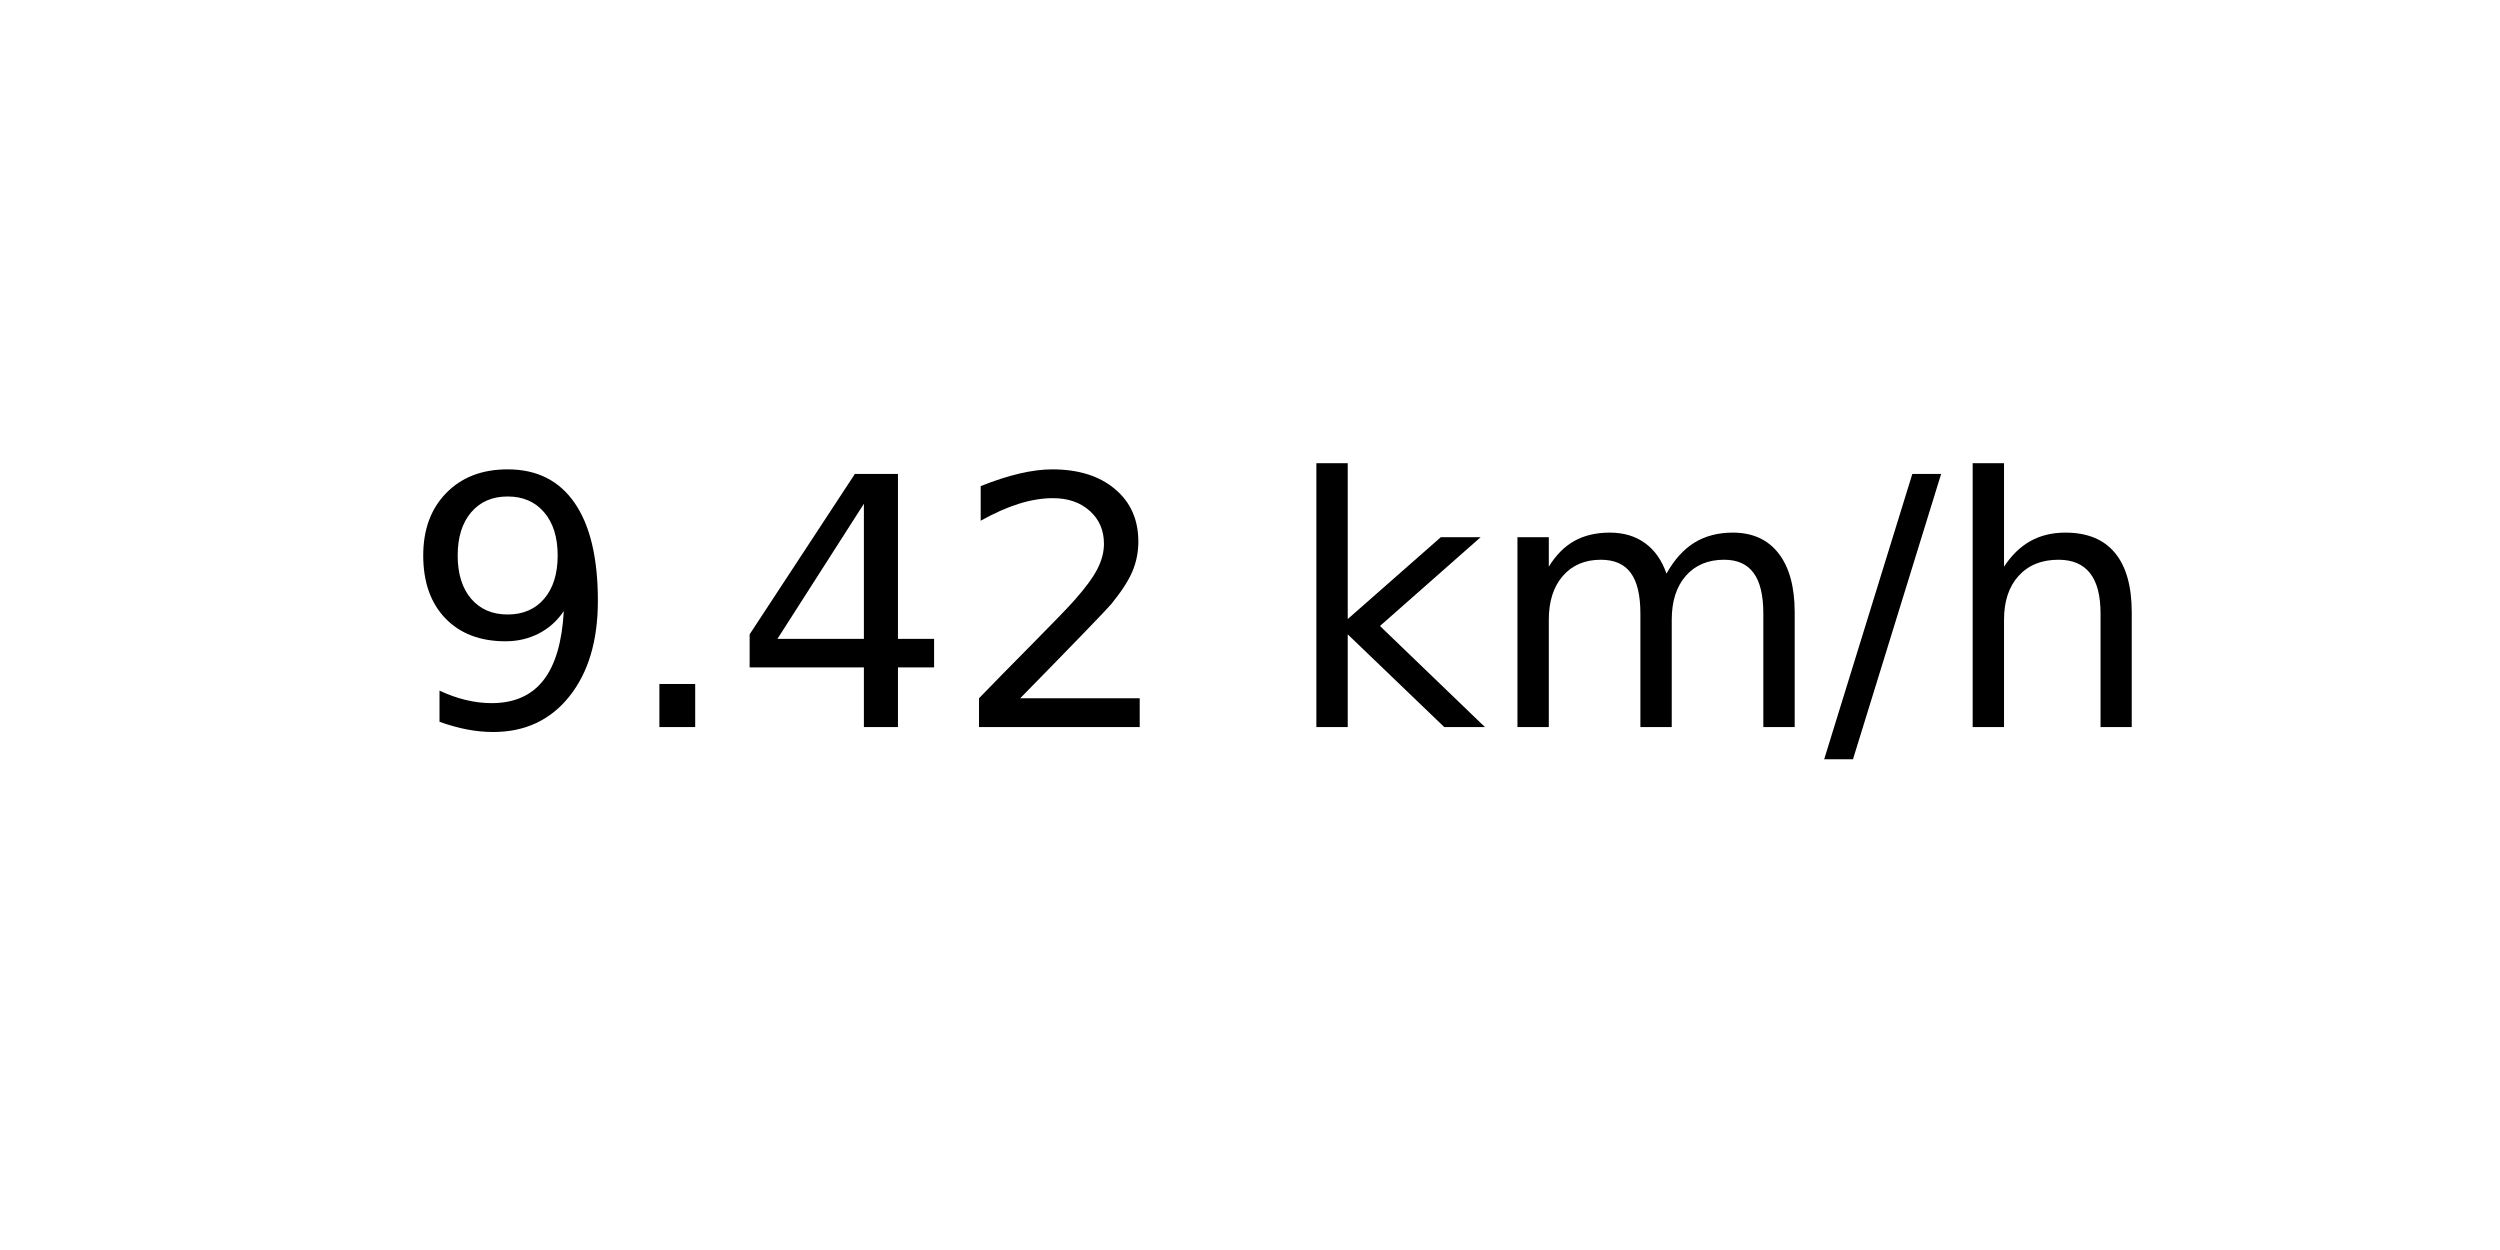
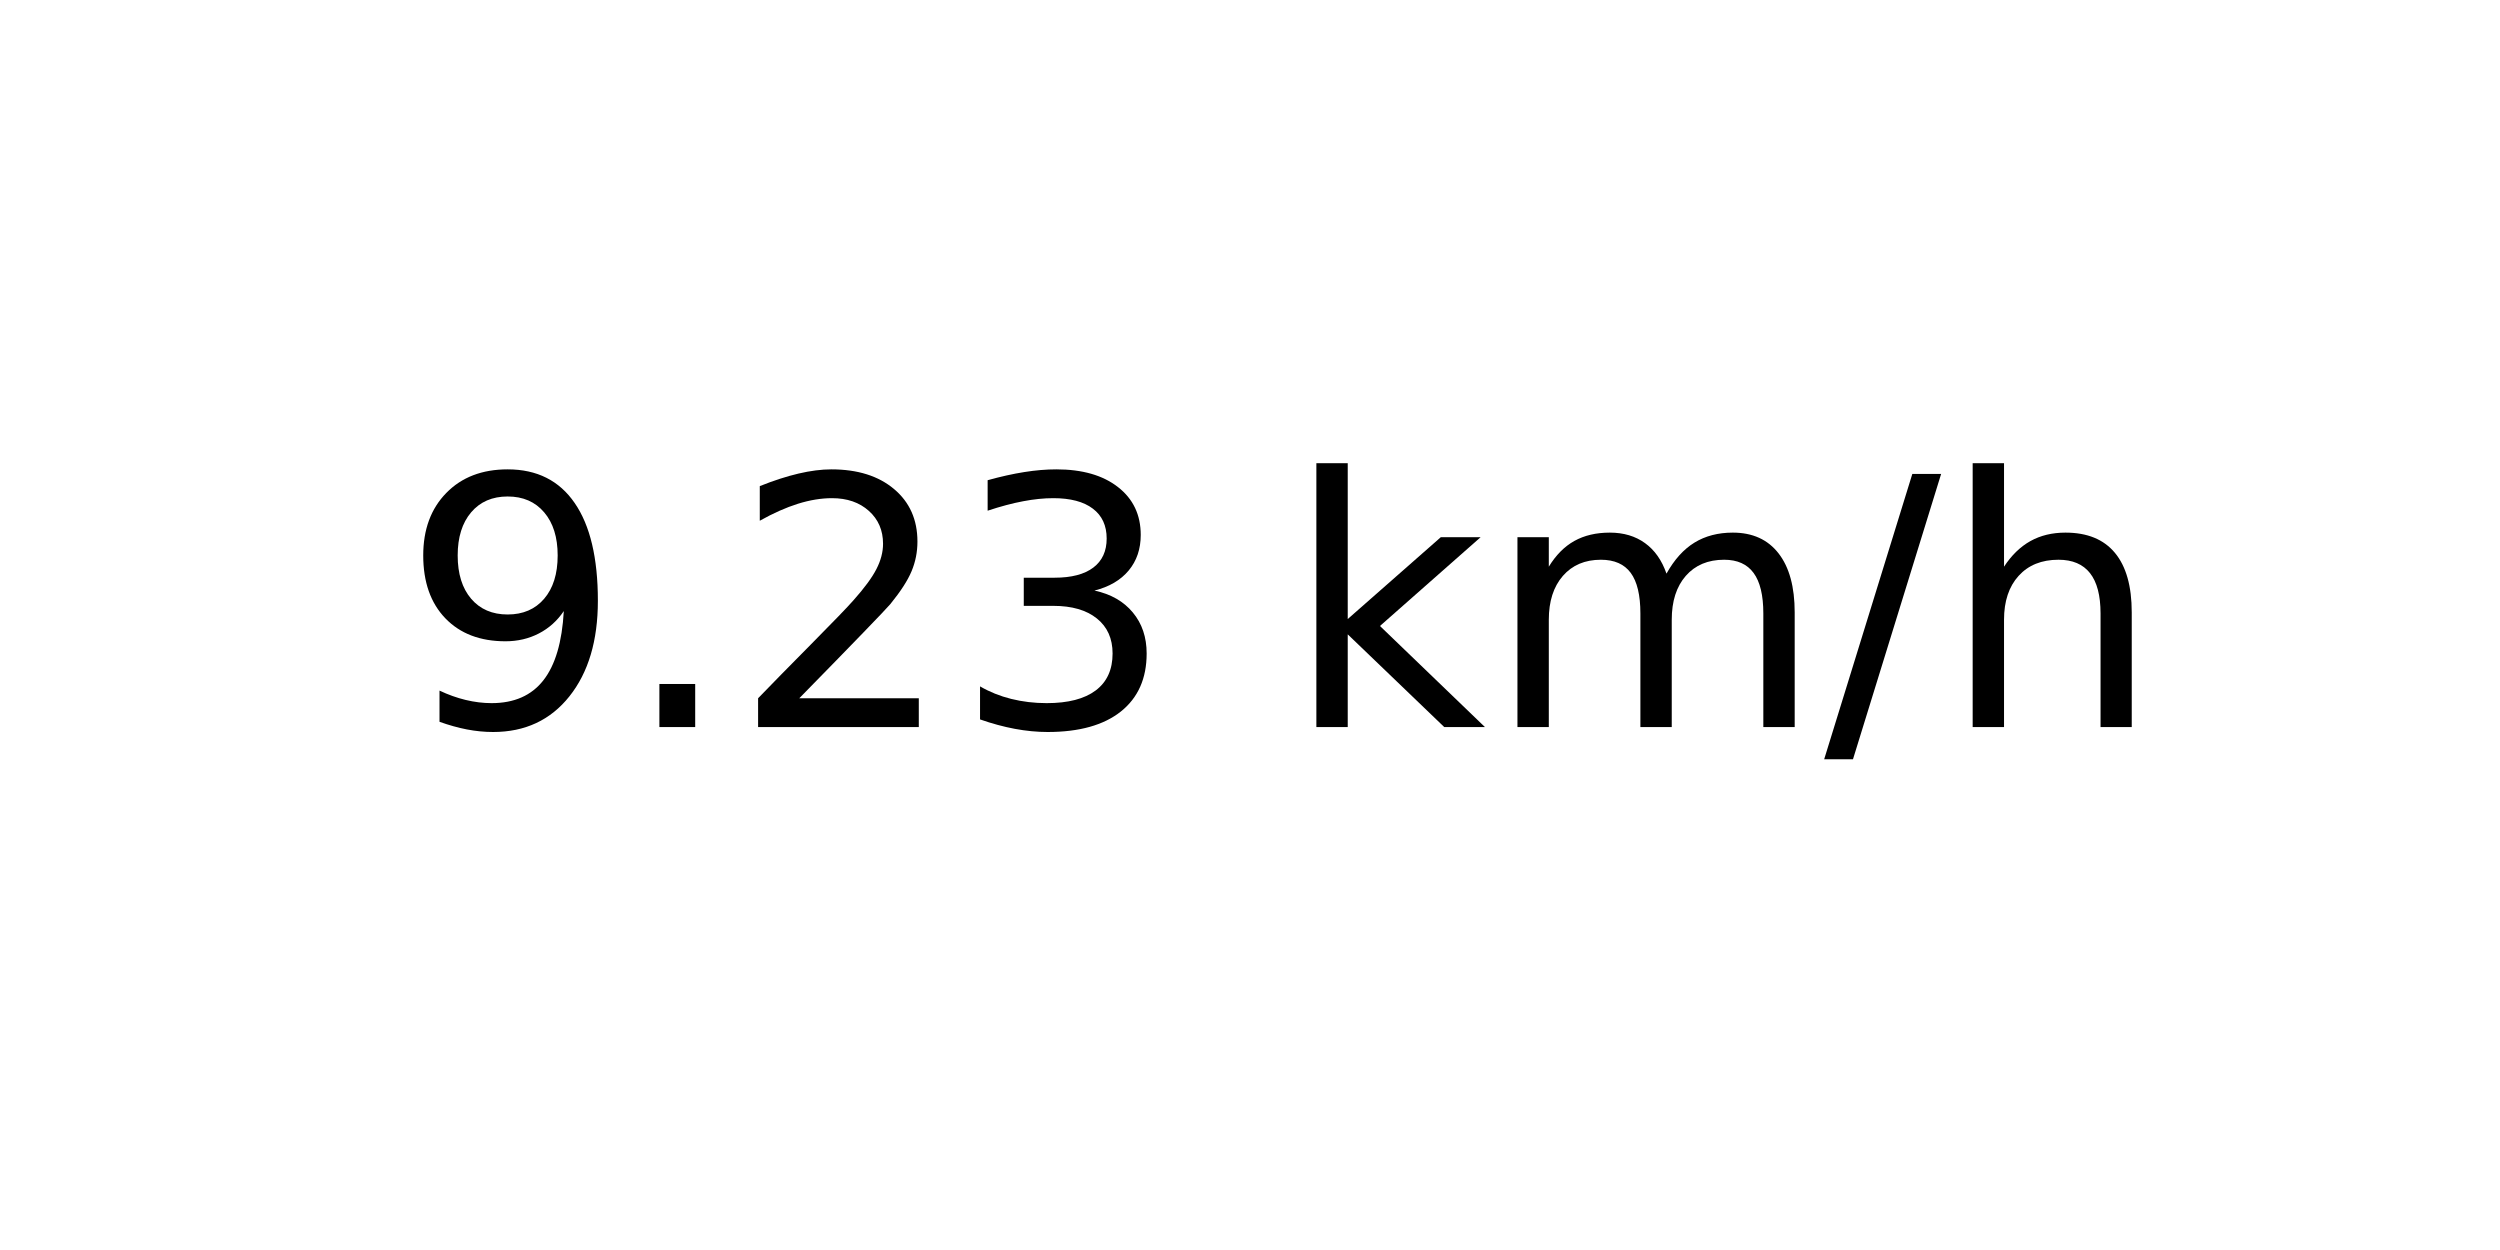
<svg xmlns="http://www.w3.org/2000/svg" xmlns:xlink="http://www.w3.org/1999/xlink" width="72pt" height="36pt" viewBox="0 0 72 36" version="1.1">
  <defs>
    <style type="text/css">*{stroke-linejoin: round; stroke-linecap: butt}</style>
  </defs>
  <g id="figure_1">
    <g id="axes_1">
      <g id="text_1">
        <g transform="translate(11.55937 20.93937) scale(0.1 -0.1)">
          <defs>
            <path id="DejaVuSans-39" d="M 703 97  L 703 672  Q 941 559 1184 500  Q 1428 441 1663 441  Q 2288 441 2617 861  Q 2947 1281 2994 2138  Q 2813 1869 2534 1725  Q 2256 1581 1919 1581  Q 1219 1581 811 2004  Q 403 2428 403 3163  Q 403 3881 828 4315  Q 1253 4750 1959 4750  Q 2769 4750 3195 4129  Q 3622 3509 3622 2328  Q 3622 1225 3098 567  Q 2575 -91 1691 -91  Q 1453 -91 1209 -44  Q 966 3 703 97  z M 1959 2075  Q 2384 2075 2632 2365  Q 2881 2656 2881 3163  Q 2881 3666 2632 3958  Q 2384 4250 1959 4250  Q 1534 4250 1286 3958  Q 1038 3666 1038 3163  Q 1038 2656 1286 2365  Q 1534 2075 1959 2075  z " transform="scale(0.015625)" />
            <path id="DejaVuSans-2e" d="M 684 794  L 1344 794  L 1344 0  L 684 0  L 684 794  z " transform="scale(0.015625)" />
-             <path id="DejaVuSans-34" d="M 2419 4116  L 825 1625  L 2419 1625  L 2419 4116  z M 2253 4666  L 3047 4666  L 3047 1625  L 3713 1625  L 3713 1100  L 3047 1100  L 3047 0  L 2419 0  L 2419 1100  L 313 1100  L 313 1709  L 2253 4666  z " transform="scale(0.015625)" />
            <path id="DejaVuSans-32" d="M 1228 531  L 3431 531  L 3431 0  L 469 0  L 469 531  Q 828 903 1448 1529  Q 2069 2156 2228 2338  Q 2531 2678 2651 2914  Q 2772 3150 2772 3378  Q 2772 3750 2511 3984  Q 2250 4219 1831 4219  Q 1534 4219 1204 4116  Q 875 4013 500 3803  L 500 4441  Q 881 4594 1212 4672  Q 1544 4750 1819 4750  Q 2544 4750 2975 4387  Q 3406 4025 3406 3419  Q 3406 3131 3298 2873  Q 3191 2616 2906 2266  Q 2828 2175 2409 1742  Q 1991 1309 1228 531  z " transform="scale(0.015625)" />
+             <path id="DejaVuSans-33" d="M 2597 2516  Q 3050 2419 3304 2112  Q 3559 1806 3559 1356  Q 3559 666 3084 287  Q 2609 -91 1734 -91  Q 1441 -91 1130 -33  Q 819 25 488 141  L 488 750  Q 750 597 1062 519  Q 1375 441 1716 441  Q 2309 441 2620 675  Q 2931 909 2931 1356  Q 2931 1769 2642 2001  Q 2353 2234 1838 2234  L 1294 2234  L 1294 2753  L 1863 2753  Q 2328 2753 2575 2939  Q 2822 3125 2822 3475  Q 2822 3834 2567 4026  Q 2313 4219 1838 4219  Q 1578 4219 1281 4162  Q 984 4106 628 3988  L 628 4550  Q 988 4650 1302 4700  Q 1616 4750 1894 4750  Q 2613 4750 3031 4423  Q 3450 4097 3450 3541  Q 3450 3153 3228 2886  Q 3006 2619 2597 2516  z " transform="scale(0.015625)" />
            <path id="DejaVuSans-20" transform="scale(0.015625)" />
            <path id="DejaVuSans-6b" d="M 581 4863  L 1159 4863  L 1159 1991  L 2875 3500  L 3609 3500  L 1753 1863  L 3688 0  L 2938 0  L 1159 1709  L 1159 0  L 581 0  L 581 4863  z " transform="scale(0.015625)" />
            <path id="DejaVuSans-6d" d="M 3328 2828  Q 3544 3216 3844 3400  Q 4144 3584 4550 3584  Q 5097 3584 5394 3201  Q 5691 2819 5691 2113  L 5691 0  L 5113 0  L 5113 2094  Q 5113 2597 4934 2840  Q 4756 3084 4391 3084  Q 3944 3084 3684 2787  Q 3425 2491 3425 1978  L 3425 0  L 2847 0  L 2847 2094  Q 2847 2600 2669 2842  Q 2491 3084 2119 3084  Q 1678 3084 1418 2786  Q 1159 2488 1159 1978  L 1159 0  L 581 0  L 581 3500  L 1159 3500  L 1159 2956  Q 1356 3278 1631 3431  Q 1906 3584 2284 3584  Q 2666 3584 2933 3390  Q 3200 3197 3328 2828  z " transform="scale(0.015625)" />
            <path id="DejaVuSans-2f" d="M 1625 4666  L 2156 4666  L 531 -594  L 0 -594  L 1625 4666  z " transform="scale(0.015625)" />
            <path id="DejaVuSans-68" d="M 3513 2113  L 3513 0  L 2938 0  L 2938 2094  Q 2938 2591 2744 2837  Q 2550 3084 2163 3084  Q 1697 3084 1428 2787  Q 1159 2491 1159 1978  L 1159 0  L 581 0  L 581 4863  L 1159 4863  L 1159 2956  Q 1366 3272 1645 3428  Q 1925 3584 2291 3584  Q 2894 3584 3203 3211  Q 3513 2838 3513 2113  z " transform="scale(0.015625)" />
          </defs>
          <use xlink:href="#DejaVuSans-39" />
          <use xlink:href="#DejaVuSans-2e" x="63.623" />
-           <use xlink:href="#DejaVuSans-34" x="95.41" />
-           <use xlink:href="#DejaVuSans-32" x="159.033" />
+           <use xlink:href="#DejaVuSans-32" x="95.41" />
+           <use xlink:href="#DejaVuSans-33" x="159.033" />
          <use xlink:href="#DejaVuSans-20" x="222.656" />
          <use xlink:href="#DejaVuSans-6b" x="254.443" />
          <use xlink:href="#DejaVuSans-6d" x="312.354" />
          <use xlink:href="#DejaVuSans-2f" x="409.766" />
          <use xlink:href="#DejaVuSans-68" x="443.457" />
        </g>
      </g>
    </g>
  </g>
</svg>
